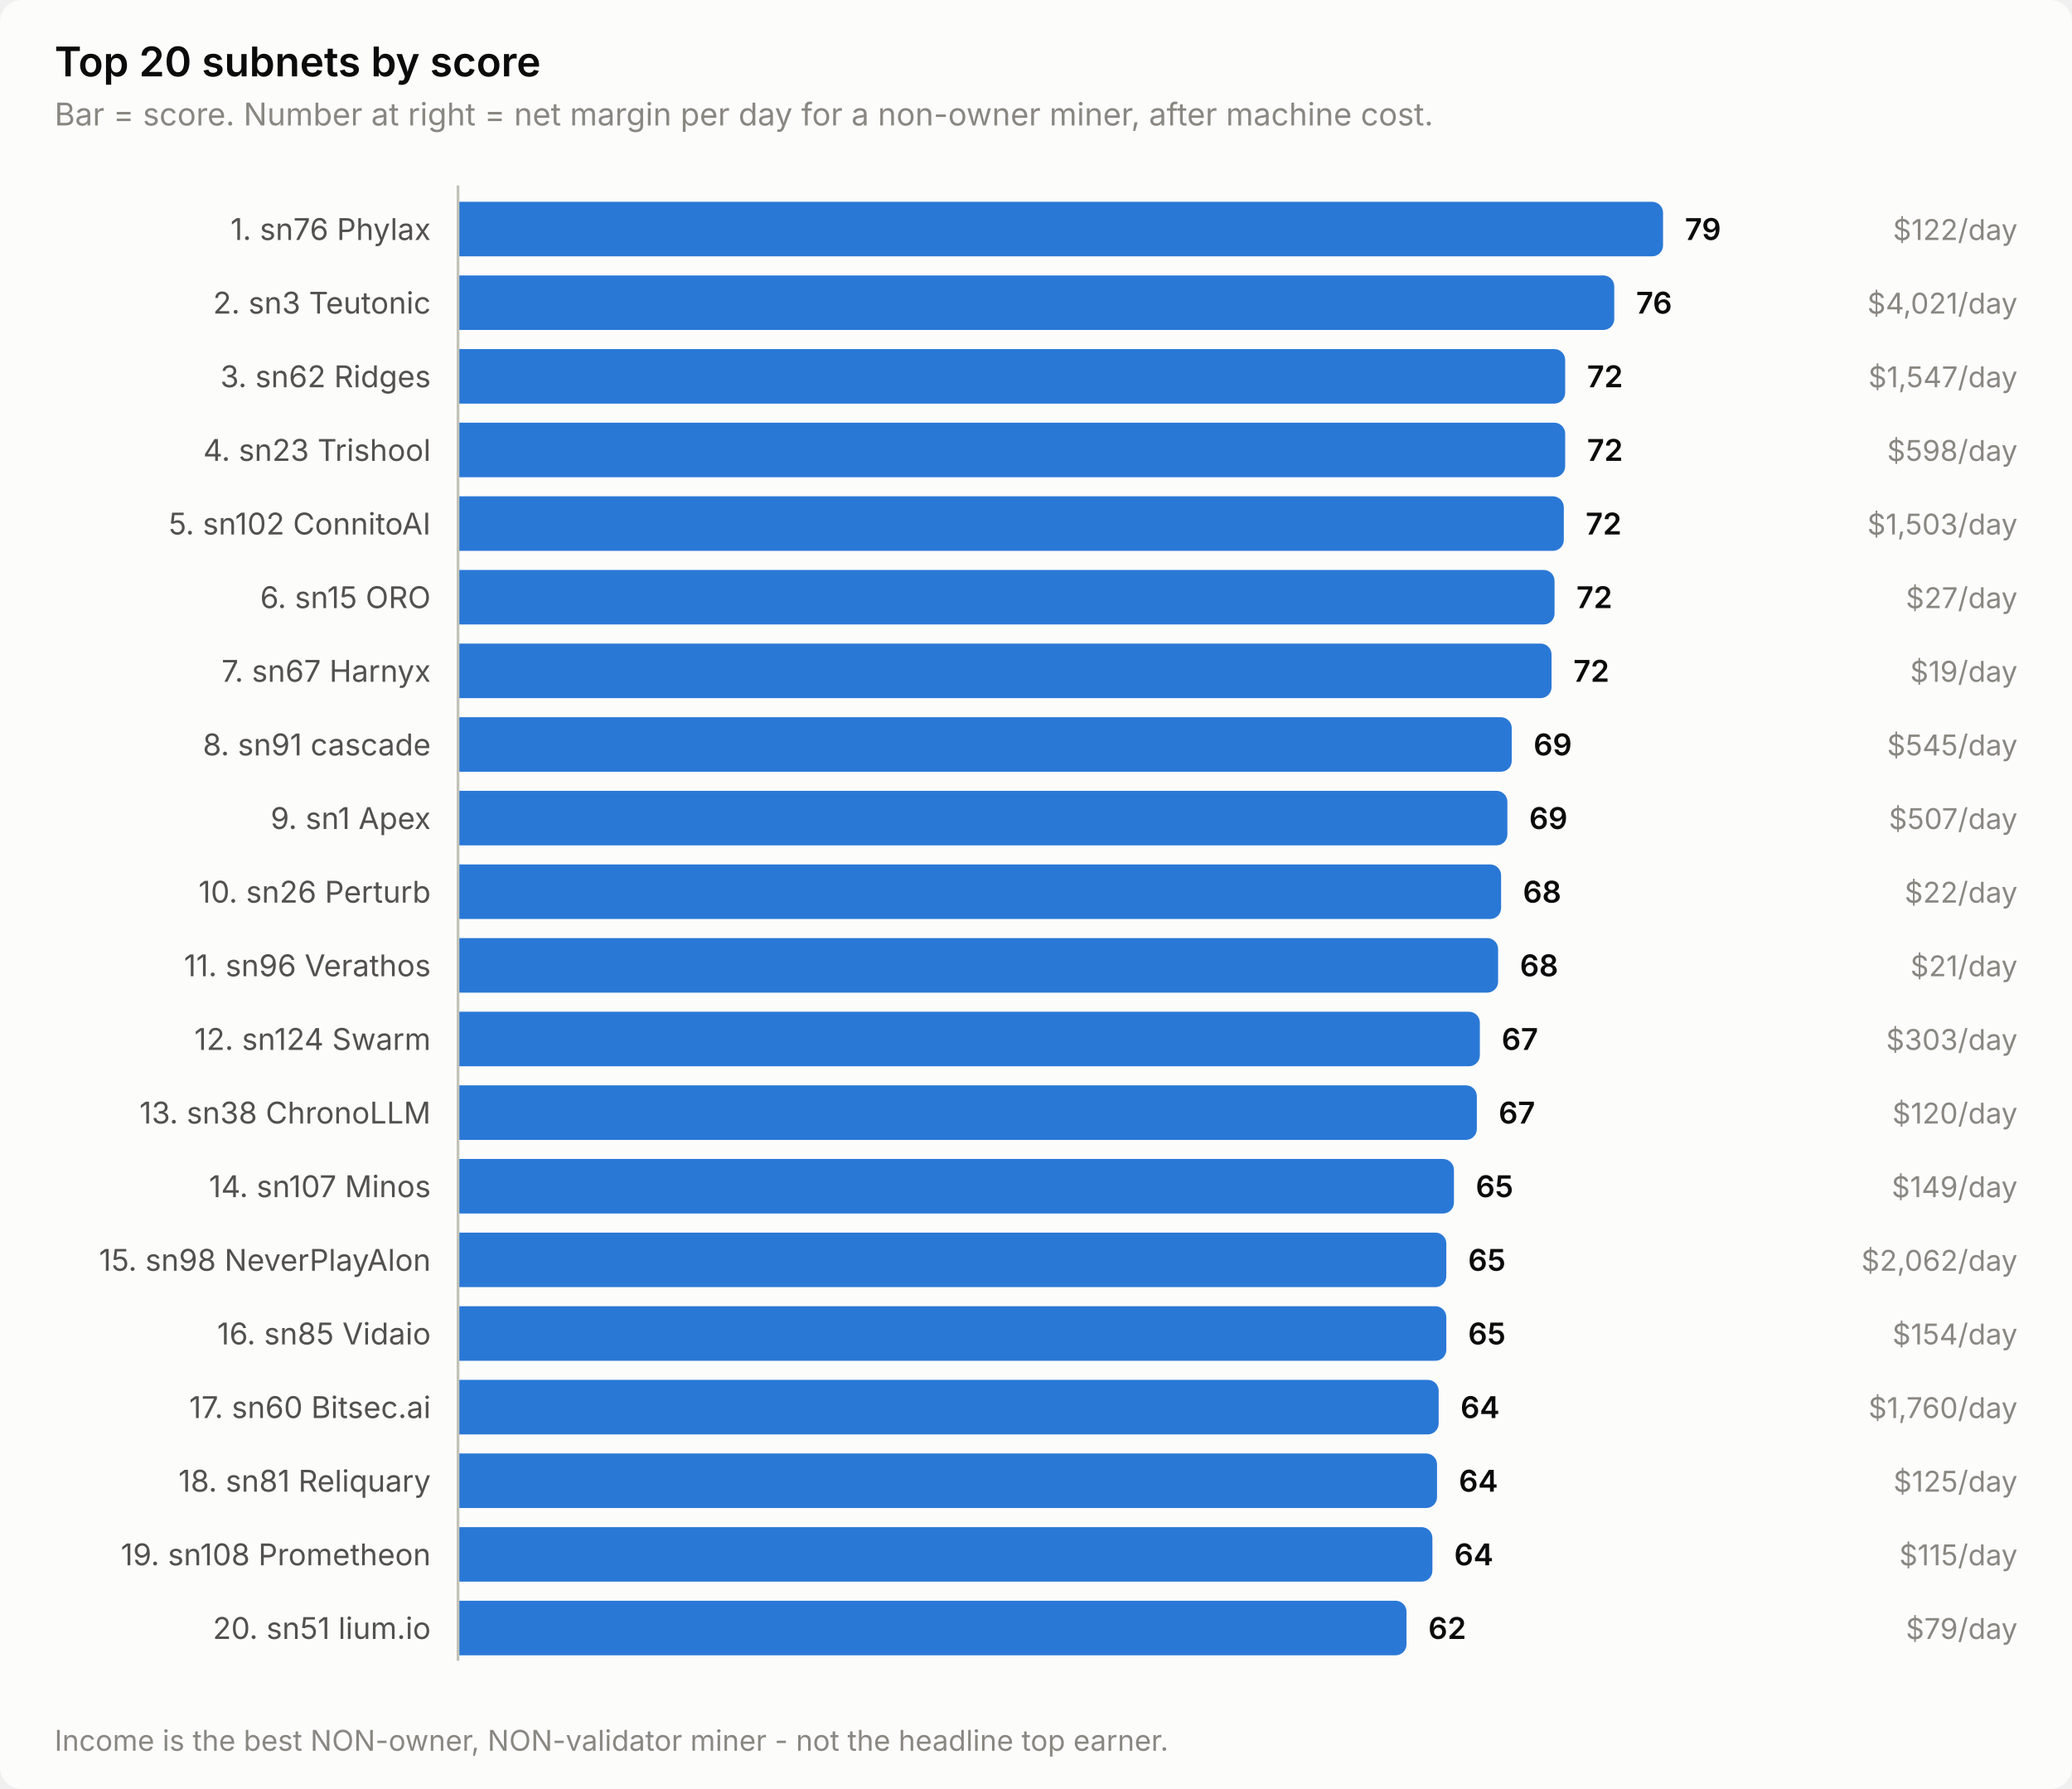
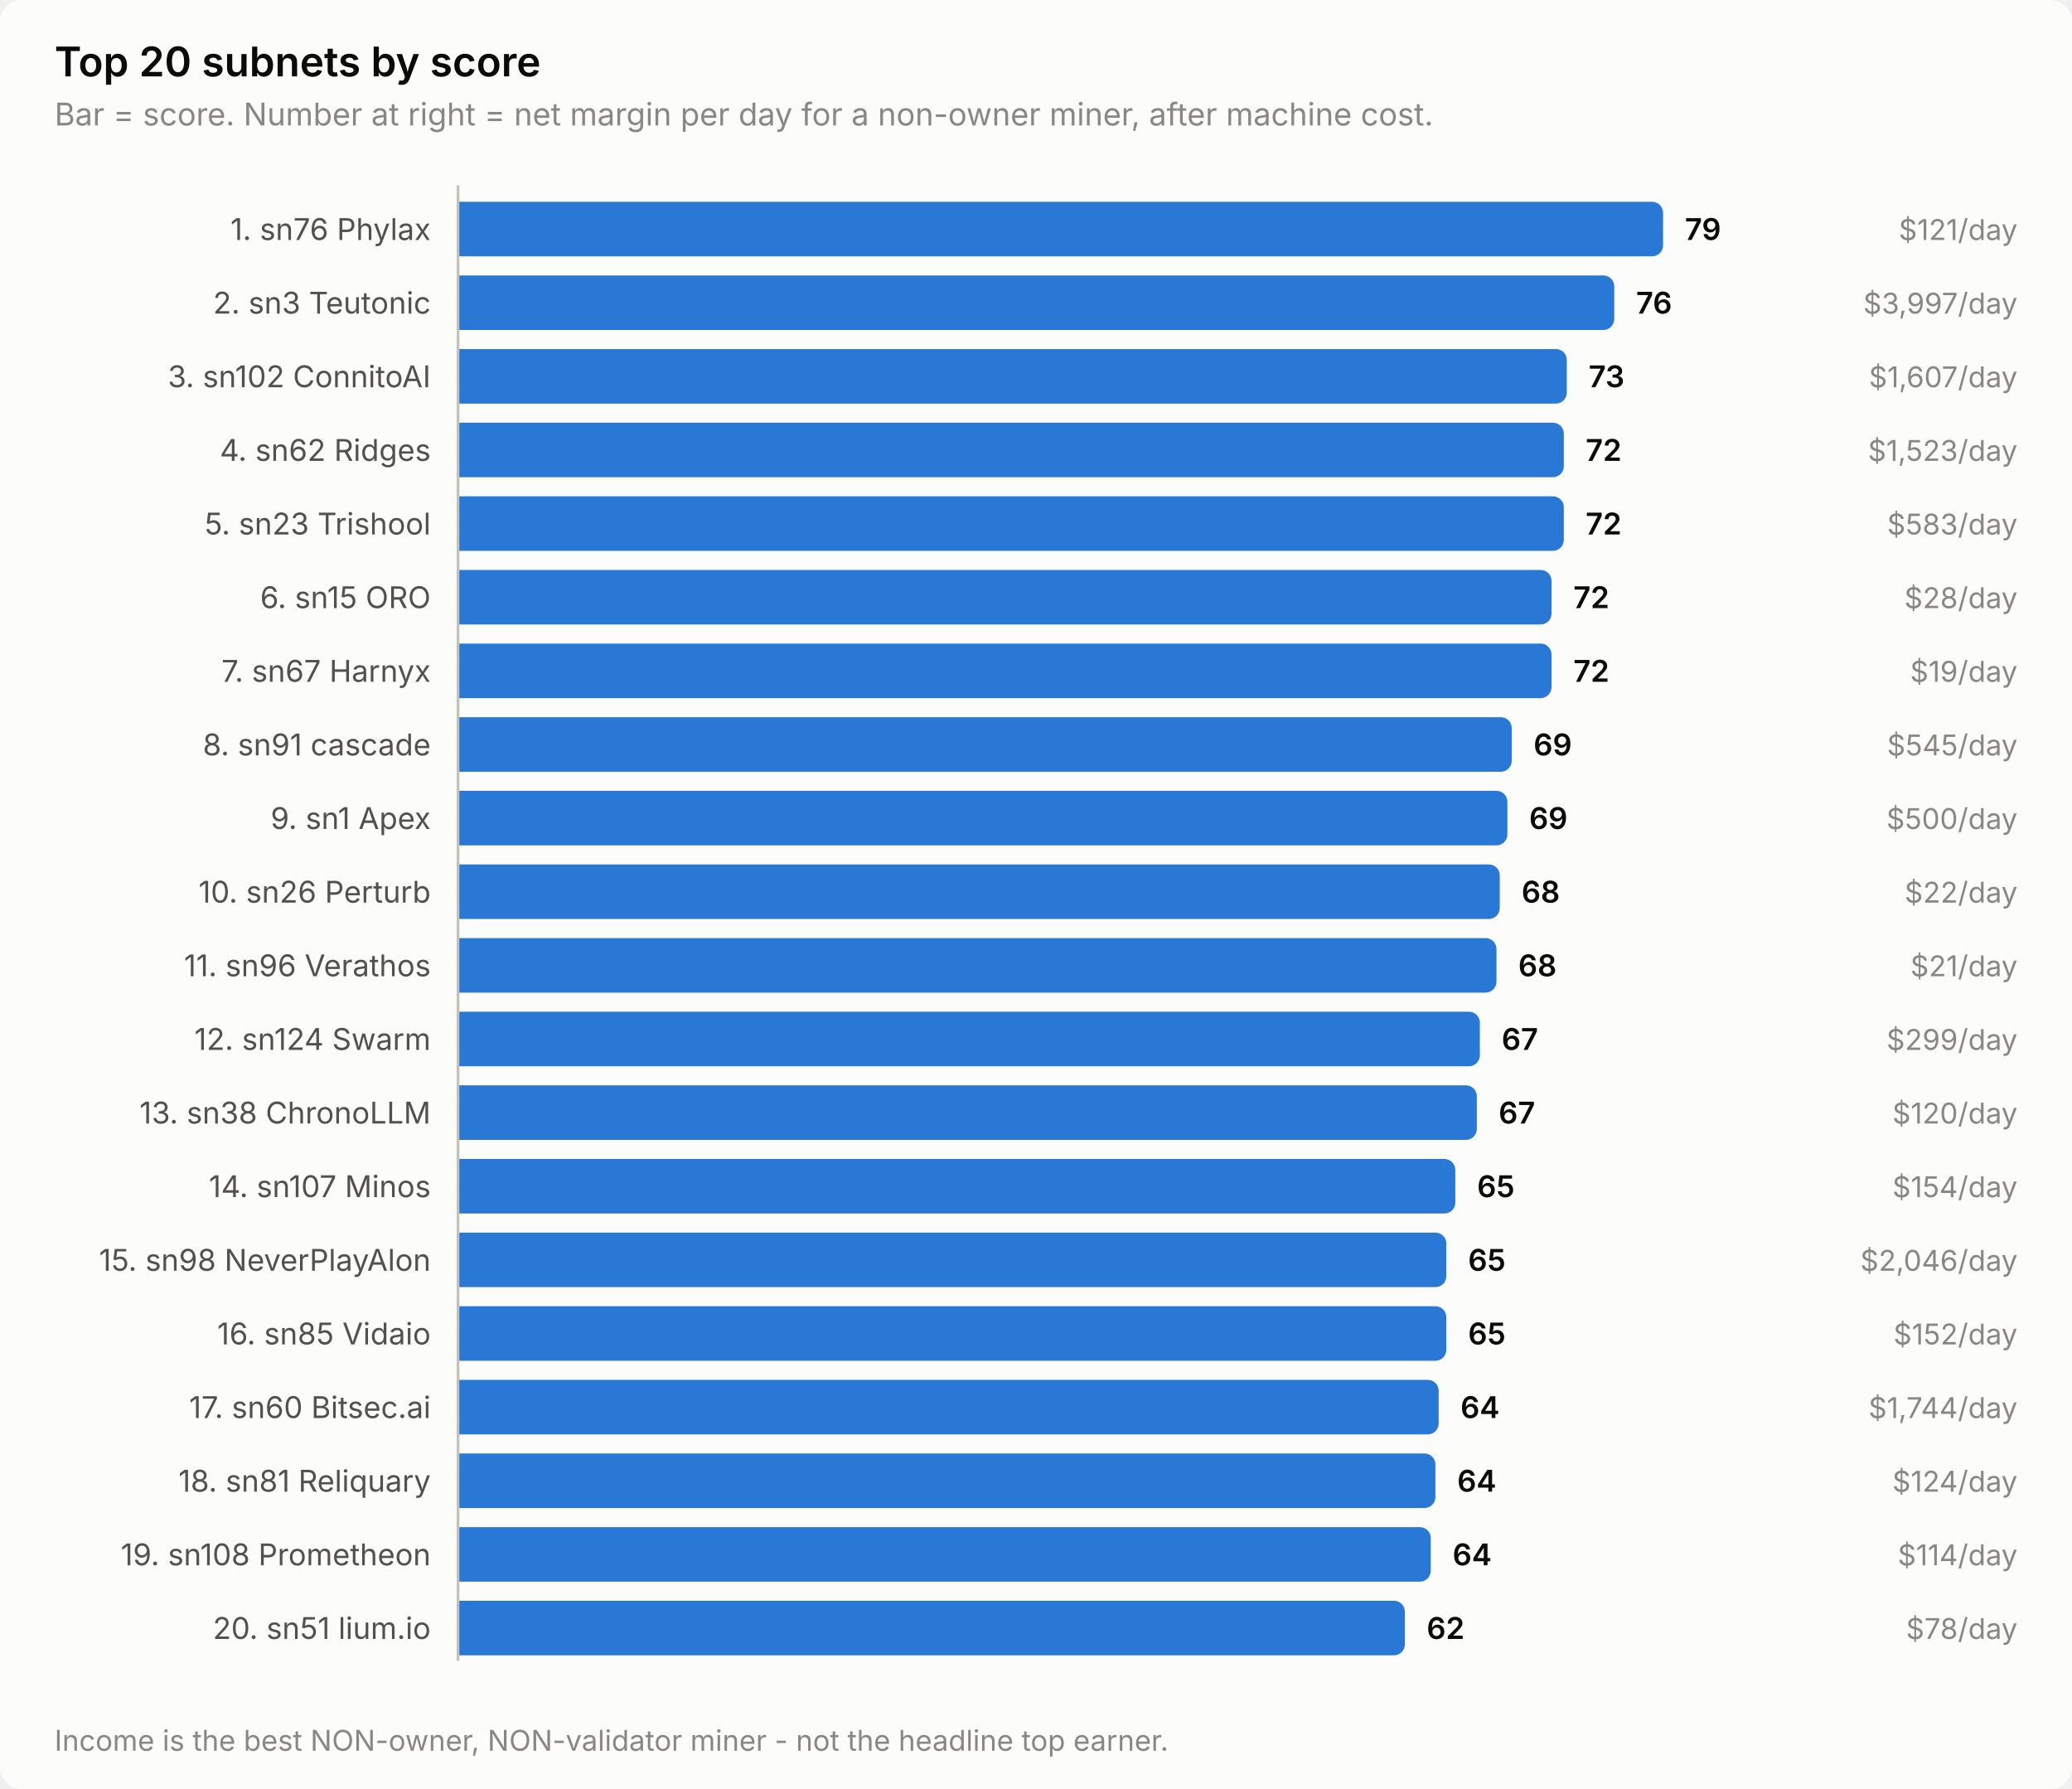
<svg xmlns="http://www.w3.org/2000/svg" width="760" height="656" viewBox="0 0 760 656" role="img" aria-label="Top 20 subnets by score">
  <style>
    text { font-family: system-ui, -apple-system, 'Segoe UI', sans-serif; }
    .t-title { font-size: 15px; font-weight: 600; }
    .t-sub { font-size: 11.5px; }
    .t-lab { font-size: 11px; }
    .t-val { font-size: 11px; font-weight: 600; font-variant-numeric: tabular-nums; }
    .t-tick { font-size: 10.5px; font-variant-numeric: tabular-nums; }

    .surface { fill: #fcfcfb; }
    .ink { fill: #0b0b0b; }
    .ink2 { fill: #52514e; }
    .muted { fill: #898781; }
    .grid { stroke: #e1e0d9; }
    .axis { stroke: #c3c2b7; }
    .accent { fill: #2a78d6; }
    .critical { fill: #d03b3b; }
    .deemph { fill: #d8d7d0; }

    @media (prefers-color-scheme: dark) {
      .surface { fill: #1a1a19; }
      .ink { fill: #ffffff; }
      .ink2 { fill: #c3c2b7; }
      .muted { fill: #898781; }
      .grid { stroke: #2c2c2a; }
      .axis { stroke: #383835; }
      .accent { fill: #3987e5; }
      .deemph { fill: #3a3a37; }
    }
</style>
  <rect class="surface" width="760" height="656" rx="8" />
  <text class="ink t-title" x="20" y="28">Top 20 subnets by score</text>
  <text class="muted t-sub" x="20" y="46">Bar = score. Number at right = net margin per day for a non-owner miner, after machine cost.</text>
  <text class="ink2 t-lab" x="158" y="88" text-anchor="end">1. sn76 Phylax</text>
  <path class="accent" d="M168.0,74.0 H606.0 a4.0,4.0 0 0 1 4.0,4.0 V90.0 a4.0,4.0 0 0 1 -4.0,4.0 H168.0 Z" />
  <text class="ink t-val" x="618.0" y="88">79</text>
-   <text class="muted t-tick" x="740" y="88" text-anchor="end">$122/day</text>
+   <text class="muted t-tick" x="740" y="88" text-anchor="end">$121/day</text>
  <text class="ink2 t-lab" x="158" y="115" text-anchor="end">2. sn3 Teutonic</text>
  <path class="accent" d="M168.0,101.0 H588.1 a4.0,4.0 0 0 1 4.0,4.0 V117.0 a4.0,4.0 0 0 1 -4.0,4.0 H168.0 Z" />
  <text class="ink t-val" x="600.1" y="115">76</text>
-   <text class="muted t-tick" x="740" y="115" text-anchor="end">$4,021/day</text>
-   <text class="ink2 t-lab" x="158" y="142" text-anchor="end">3. sn62 Ridges</text>
-   <path class="accent" d="M168.0,128.0 H570.1 a4.0,4.0 0 0 1 4.0,4.0 V144.0 a4.0,4.0 0 0 1 -4.0,4.0 H168.0 Z" />
-   <text class="ink t-val" x="582.1" y="142">72</text>
-   <text class="muted t-tick" x="740" y="142" text-anchor="end">$1,547/day</text>
-   <text class="ink2 t-lab" x="158" y="169" text-anchor="end">4. sn23 Trishool</text>
-   <path class="accent" d="M168.0,155.0 H570.1 a4.0,4.0 0 0 1 4.0,4.0 V171.0 a4.0,4.0 0 0 1 -4.0,4.0 H168.0 Z" />
-   <text class="ink t-val" x="582.1" y="169">72</text>
-   <text class="muted t-tick" x="740" y="169" text-anchor="end">$598/day</text>
-   <text class="ink2 t-lab" x="158" y="196" text-anchor="end">5. sn102 ConnitoAI</text>
+   <text class="muted t-tick" x="740" y="115" text-anchor="end">$3,997/day</text>
+   <text class="ink2 t-lab" x="158" y="142" text-anchor="end">3. sn102 ConnitoAI</text>
+   <path class="accent" d="M168.0,128.0 H570.7 a4.0,4.0 0 0 1 4.0,4.0 V144.0 a4.0,4.0 0 0 1 -4.0,4.0 H168.0 Z" />
+   <text class="ink t-val" x="582.7" y="142">73</text>
+   <text class="muted t-tick" x="740" y="142" text-anchor="end">$1,607/day</text>
+   <text class="ink2 t-lab" x="158" y="169" text-anchor="end">4. sn62 Ridges</text>
+   <path class="accent" d="M168.0,155.0 H569.6 a4.0,4.0 0 0 1 4.0,4.0 V171.0 a4.0,4.0 0 0 1 -4.0,4.0 H168.0 Z" />
+   <text class="ink t-val" x="581.6" y="169">72</text>
+   <text class="muted t-tick" x="740" y="169" text-anchor="end">$1,523/day</text>
+   <text class="ink2 t-lab" x="158" y="196" text-anchor="end">5. sn23 Trishool</text>
  <path class="accent" d="M168.0,182.0 H569.6 a4.0,4.0 0 0 1 4.0,4.0 V198.0 a4.0,4.0 0 0 1 -4.0,4.0 H168.0 Z" />
  <text class="ink t-val" x="581.6" y="196">72</text>
-   <text class="muted t-tick" x="740" y="196" text-anchor="end">$1,503/day</text>
+   <text class="muted t-tick" x="740" y="196" text-anchor="end">$583/day</text>
  <text class="ink2 t-lab" x="158" y="223" text-anchor="end">6. sn15 ORO</text>
-   <path class="accent" d="M168.0,209.0 H566.2 a4.0,4.0 0 0 1 4.0,4.0 V225.0 a4.0,4.0 0 0 1 -4.0,4.0 H168.0 Z" />
-   <text class="ink t-val" x="578.2" y="223">72</text>
-   <text class="muted t-tick" x="740" y="223" text-anchor="end">$27/day</text>
+   <path class="accent" d="M168.0,209.0 H565.1 a4.0,4.0 0 0 1 4.0,4.0 V225.0 a4.0,4.0 0 0 1 -4.0,4.0 H168.0 Z" />
+   <text class="ink t-val" x="577.1" y="223">72</text>
+   <text class="muted t-tick" x="740" y="223" text-anchor="end">$28/day</text>
  <text class="ink2 t-lab" x="158" y="250" text-anchor="end">7. sn67 Harnyx</text>
  <path class="accent" d="M168.0,236.0 H565.1 a4.0,4.0 0 0 1 4.0,4.0 V252.0 a4.0,4.0 0 0 1 -4.0,4.0 H168.0 Z" />
  <text class="ink t-val" x="577.1" y="250">72</text>
  <text class="muted t-tick" x="740" y="250" text-anchor="end">$19/day</text>
  <text class="ink2 t-lab" x="158" y="277" text-anchor="end">8. sn91 cascade</text>
  <path class="accent" d="M168.0,263.0 H550.5 a4.0,4.0 0 0 1 4.0,4.0 V279.0 a4.0,4.0 0 0 1 -4.0,4.0 H168.0 Z" />
  <text class="ink t-val" x="562.5" y="277">69</text>
  <text class="muted t-tick" x="740" y="277" text-anchor="end">$545/day</text>
  <text class="ink2 t-lab" x="158" y="304" text-anchor="end">9. sn1 Apex</text>
  <path class="accent" d="M168.0,290.0 H548.9 a4.0,4.0 0 0 1 4.0,4.0 V306.0 a4.0,4.0 0 0 1 -4.0,4.0 H168.0 Z" />
  <text class="ink t-val" x="560.9" y="304">69</text>
-   <text class="muted t-tick" x="740" y="304" text-anchor="end">$507/day</text>
+   <text class="muted t-tick" x="740" y="304" text-anchor="end">$500/day</text>
  <text class="ink2 t-lab" x="158" y="331" text-anchor="end">10. sn26 Perturb</text>
-   <path class="accent" d="M168.0,317.0 H546.6 a4.0,4.0 0 0 1 4.0,4.0 V333.0 a4.0,4.0 0 0 1 -4.0,4.0 H168.0 Z" />
-   <text class="ink t-val" x="558.6" y="331">68</text>
+   <path class="accent" d="M168.0,317.0 H546.1 a4.0,4.0 0 0 1 4.0,4.0 V333.0 a4.0,4.0 0 0 1 -4.0,4.0 H168.0 Z" />
+   <text class="ink t-val" x="558.1" y="331">68</text>
  <text class="muted t-tick" x="740" y="331" text-anchor="end">$22/day</text>
  <text class="ink2 t-lab" x="158" y="358" text-anchor="end">11. sn96 Verathos</text>
-   <path class="accent" d="M168.0,344.0 H545.5 a4.0,4.0 0 0 1 4.0,4.0 V360.0 a4.0,4.0 0 0 1 -4.0,4.0 H168.0 Z" />
-   <text class="ink t-val" x="557.5" y="358">68</text>
+   <path class="accent" d="M168.0,344.0 H544.9 a4.0,4.0 0 0 1 4.0,4.0 V360.0 a4.0,4.0 0 0 1 -4.0,4.0 H168.0 Z" />
+   <text class="ink t-val" x="556.9" y="358">68</text>
  <text class="muted t-tick" x="740" y="358" text-anchor="end">$21/day</text>
  <text class="ink2 t-lab" x="158" y="385" text-anchor="end">12. sn124 Swarm</text>
  <path class="accent" d="M168.0,371.0 H538.8 a4.0,4.0 0 0 1 4.0,4.0 V387.0 a4.0,4.0 0 0 1 -4.0,4.0 H168.0 Z" />
  <text class="ink t-val" x="550.8" y="385">67</text>
-   <text class="muted t-tick" x="740" y="385" text-anchor="end">$303/day</text>
+   <text class="muted t-tick" x="740" y="385" text-anchor="end">$299/day</text>
  <text class="ink2 t-lab" x="158" y="412" text-anchor="end">13. sn38 ChronoLLM</text>
  <path class="accent" d="M168.0,398.0 H537.7 a4.0,4.0 0 0 1 4.0,4.0 V414.0 a4.0,4.0 0 0 1 -4.0,4.0 H168.0 Z" />
  <text class="ink t-val" x="549.7" y="412">67</text>
  <text class="muted t-tick" x="740" y="412" text-anchor="end">$120/day</text>
  <text class="ink2 t-lab" x="158" y="439" text-anchor="end">14. sn107 Minos</text>
-   <path class="accent" d="M168.0,425.0 H529.3 a4.0,4.0 0 0 1 4.0,4.0 V441.0 a4.0,4.0 0 0 1 -4.0,4.0 H168.0 Z" />
-   <text class="ink t-val" x="541.3" y="439">65</text>
-   <text class="muted t-tick" x="740" y="439" text-anchor="end">$149/day</text>
+   <path class="accent" d="M168.0,425.0 H529.8 a4.0,4.0 0 0 1 4.0,4.0 V441.0 a4.0,4.0 0 0 1 -4.0,4.0 H168.0 Z" />
+   <text class="ink t-val" x="541.8" y="439">65</text>
+   <text class="muted t-tick" x="740" y="439" text-anchor="end">$154/day</text>
  <text class="ink2 t-lab" x="158" y="466" text-anchor="end">15. sn98 NeverPlayAlon</text>
  <path class="accent" d="M168.0,452.0 H526.5 a4.0,4.0 0 0 1 4.0,4.0 V468.0 a4.0,4.0 0 0 1 -4.0,4.0 H168.0 Z" />
  <text class="ink t-val" x="538.5" y="466">65</text>
-   <text class="muted t-tick" x="740" y="466" text-anchor="end">$2,062/day</text>
+   <text class="muted t-tick" x="740" y="466" text-anchor="end">$2,046/day</text>
  <text class="ink2 t-lab" x="158" y="493" text-anchor="end">16. sn85 Vidaio</text>
  <path class="accent" d="M168.0,479.0 H526.5 a4.0,4.0 0 0 1 4.0,4.0 V495.0 a4.0,4.0 0 0 1 -4.0,4.0 H168.0 Z" />
  <text class="ink t-val" x="538.5" y="493">65</text>
-   <text class="muted t-tick" x="740" y="493" text-anchor="end">$154/day</text>
+   <text class="muted t-tick" x="740" y="493" text-anchor="end">$152/day</text>
  <text class="ink2 t-lab" x="158" y="520" text-anchor="end">17. sn60 Bitsec.ai</text>
  <path class="accent" d="M168.0,506.0 H523.7 a4.0,4.0 0 0 1 4.0,4.0 V522.0 a4.0,4.0 0 0 1 -4.0,4.0 H168.0 Z" />
  <text class="ink t-val" x="535.7" y="520">64</text>
-   <text class="muted t-tick" x="740" y="520" text-anchor="end">$1,760/day</text>
+   <text class="muted t-tick" x="740" y="520" text-anchor="end">$1,744/day</text>
  <text class="ink2 t-lab" x="158" y="547" text-anchor="end">18. sn81 Reliquary</text>
-   <path class="accent" d="M168.0,533.0 H523.1 a4.0,4.0 0 0 1 4.0,4.0 V549.0 a4.0,4.0 0 0 1 -4.0,4.0 H168.0 Z" />
-   <text class="ink t-val" x="535.1" y="547">64</text>
-   <text class="muted t-tick" x="740" y="547" text-anchor="end">$125/day</text>
+   <path class="accent" d="M168.0,533.0 H522.5 a4.0,4.0 0 0 1 4.0,4.0 V549.0 a4.0,4.0 0 0 1 -4.0,4.0 H168.0 Z" />
+   <text class="ink t-val" x="534.5" y="547">64</text>
+   <text class="muted t-tick" x="740" y="547" text-anchor="end">$124/day</text>
  <text class="ink2 t-lab" x="158" y="574" text-anchor="end">19. sn108 Prometheon</text>
-   <path class="accent" d="M168.0,560.0 H521.4 a4.0,4.0 0 0 1 4.0,4.0 V576.0 a4.0,4.0 0 0 1 -4.0,4.0 H168.0 Z" />
-   <text class="ink t-val" x="533.4" y="574">64</text>
-   <text class="muted t-tick" x="740" y="574" text-anchor="end">$115/day</text>
+   <path class="accent" d="M168.0,560.0 H520.8 a4.0,4.0 0 0 1 4.0,4.0 V576.0 a4.0,4.0 0 0 1 -4.0,4.0 H168.0 Z" />
+   <text class="ink t-val" x="532.8" y="574">64</text>
+   <text class="muted t-tick" x="740" y="574" text-anchor="end">$114/day</text>
  <text class="ink2 t-lab" x="158" y="601" text-anchor="end">20. sn51 lium.io</text>
-   <path class="accent" d="M168.0,587.0 H511.9 a4.0,4.0 0 0 1 4.0,4.0 V603.0 a4.0,4.0 0 0 1 -4.0,4.0 H168.0 Z" />
-   <text class="ink t-val" x="523.9" y="601">62</text>
-   <text class="muted t-tick" x="740" y="601" text-anchor="end">$79/day</text>
+   <path class="accent" d="M168.0,587.0 H511.3 a4.0,4.0 0 0 1 4.0,4.0 V603.0 a4.0,4.0 0 0 1 -4.0,4.0 H168.0 Z" />
+   <text class="ink t-val" x="523.3" y="601">62</text>
+   <text class="muted t-tick" x="740" y="601" text-anchor="end">$78/day</text>
  <line class="axis" x1="168" y1="68" x2="168" y2="609" stroke-width="1" />
  <text class="muted t-tick" x="20" y="642">Income is the best NON-owner, NON-validator miner - not the headline top earner.</text>
</svg>
